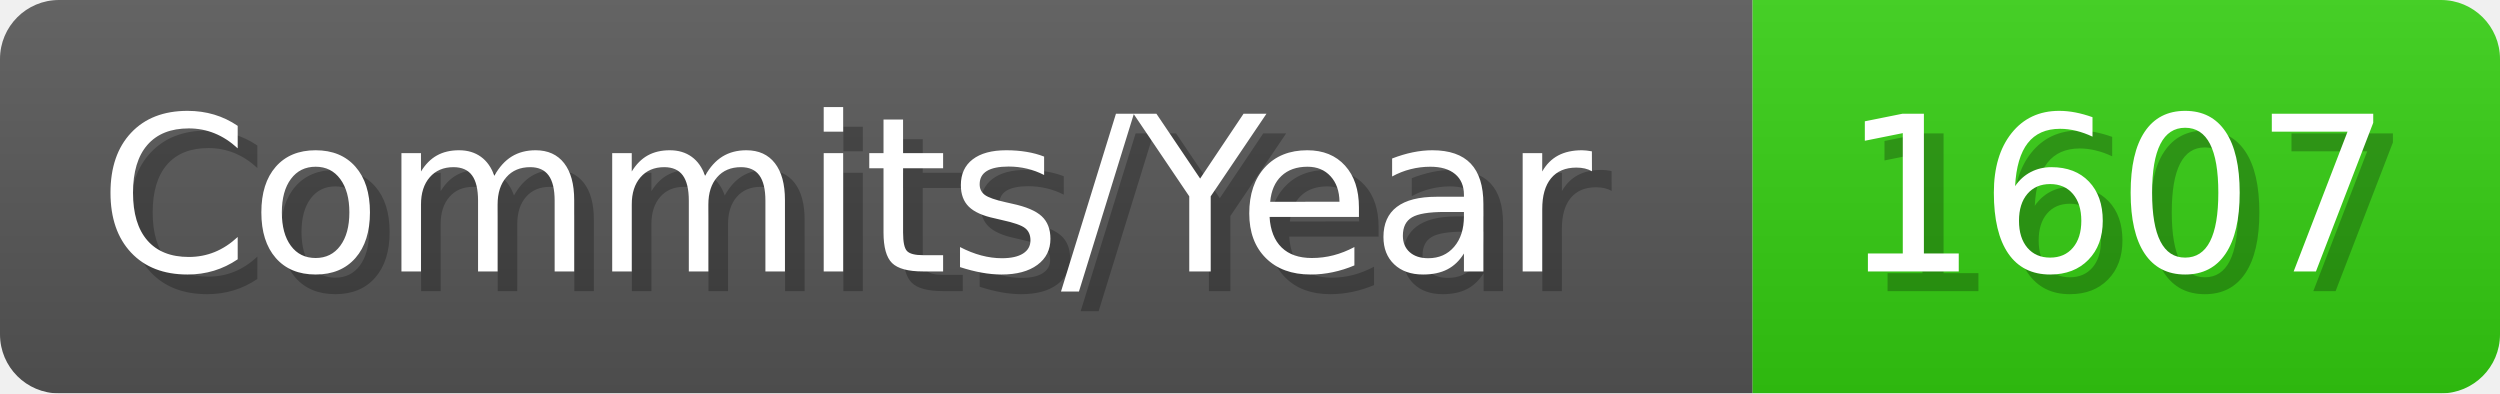
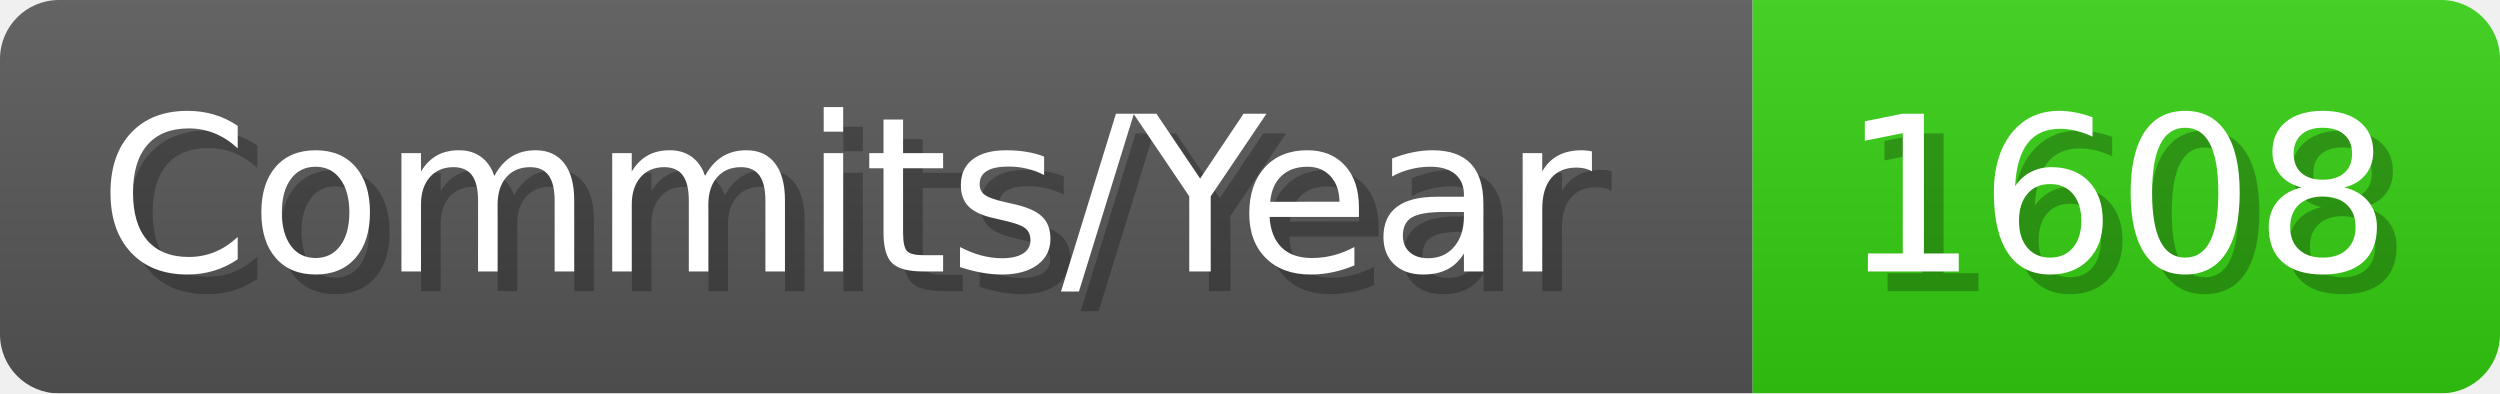
- <svg xmlns="http://www.w3.org/2000/svg" width="127.1" height="20" viewBox="0 0 1271 200" role="img" aria-label="Commits/Year: 1607">
+ <svg xmlns="http://www.w3.org/2000/svg" width="127.1" height="20" viewBox="0 0 1271 200" role="img" aria-label="Commits/Year: 1608">
  <linearGradient id="aUPdi" x2="0" y2="100%">
    <stop offset="0" stop-opacity=".1" stop-color="#EEE" />
    <stop offset="1" stop-opacity=".1" />
  </linearGradient>
  <mask id="WfAiQ">
    <rect width="1271" height="200" rx="30" fill="#FFF" />
  </mask>
  <g mask="url(#WfAiQ)">
    <rect width="891" height="200" fill="#555" />
    <rect width="380" height="200" fill="#3C1" x="891" />
    <rect width="1271" height="200" fill="url(#aUPdi)" />
  </g>
  <g aria-hidden="true" fill="#fff" text-anchor="start" font-family="Verdana,DejaVu Sans,sans-serif" font-size="110">
    <text x="60" y="148" textLength="791" fill="#000" opacity="0.25">Commits/Year</text>
    <text x="50" y="138" textLength="791">Commits/Year</text>
-     <text x="946" y="148" textLength="280" fill="#000" opacity="0.25">1607</text>
-     <text x="936" y="138" textLength="280">1607</text>
+     <text x="946" y="148" textLength="280" fill="#000" opacity="0.25">1608</text>
+     <text x="936" y="138" textLength="280">1608</text>
  </g>
</svg>
